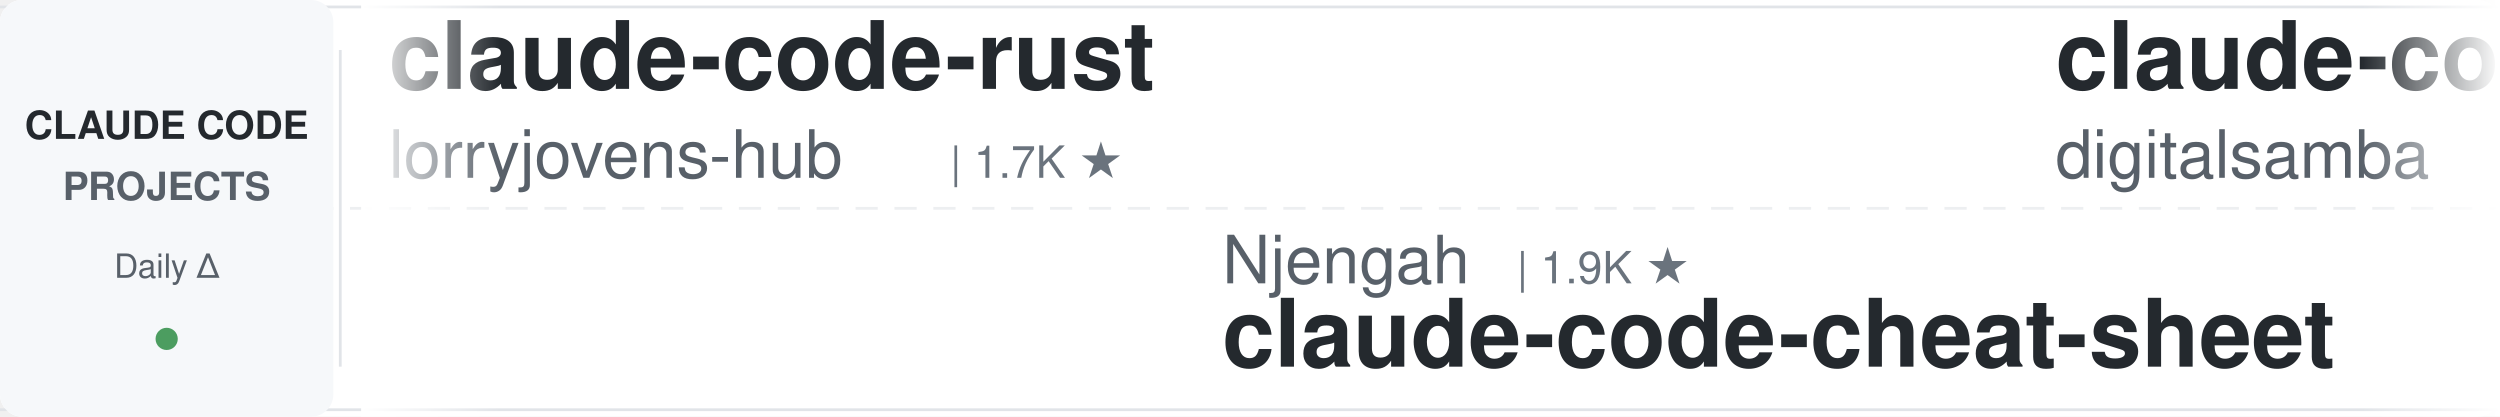
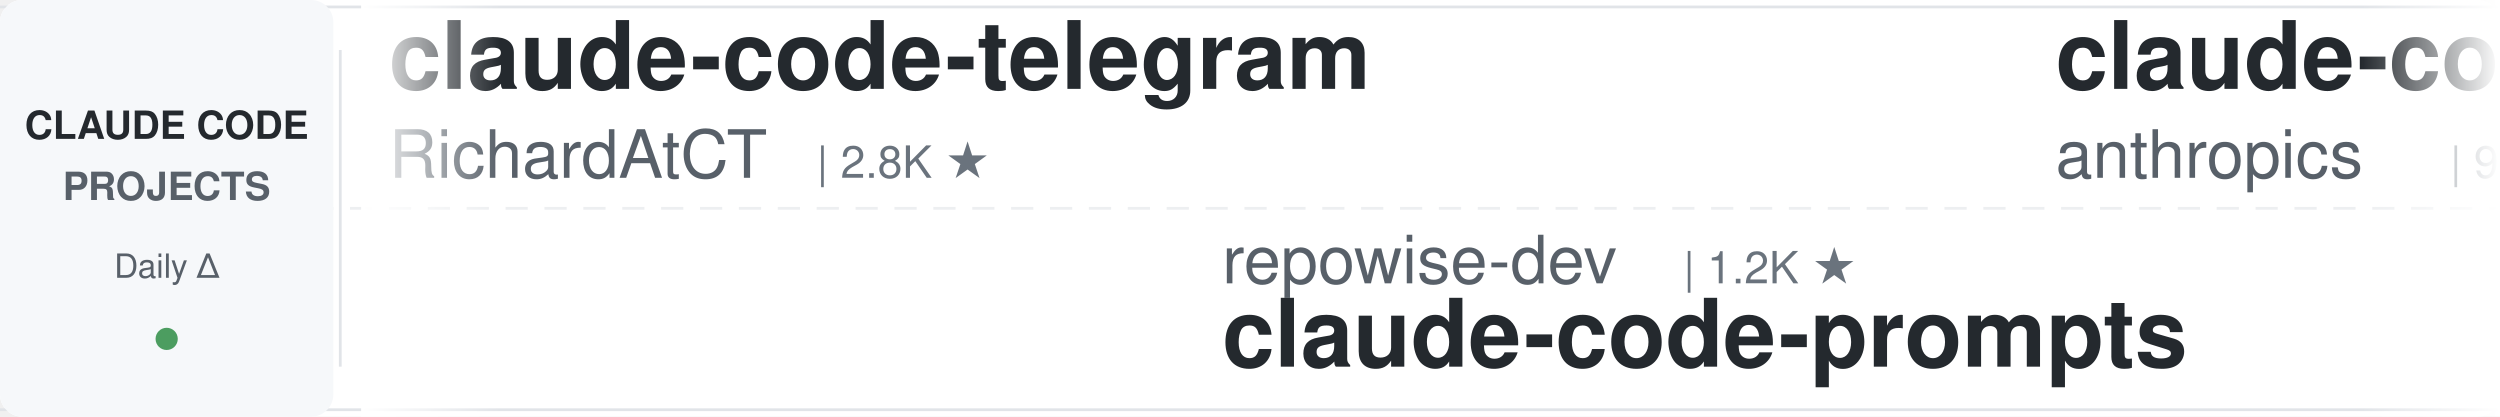
<svg xmlns="http://www.w3.org/2000/svg" width="900" height="150">
  <defs>
    <linearGradient id="leftFade" x1="0%" y1="0%" x2="100%" y2="0%">
      <stop offset="0%" style="stop-color:#ffffff;stop-opacity:1" />
      <stop offset="100%" style="stop-color:#ffffff;stop-opacity:0" />
    </linearGradient>
    <linearGradient id="rightFade" x1="0%" y1="0%" x2="100%" y2="0%">
      <stop offset="0%" style="stop-color:#ffffff;stop-opacity:0" />
      <stop offset="100%" style="stop-color:#ffffff;stop-opacity:1" />
    </linearGradient>
  </defs>
  <rect width="900" height="150" fill="#ffffff" rx="8" />
  <rect x="0" y="2" width="900" height="1" fill="#e1e4e8" />
  <rect x="0" y="147" width="900" height="1" fill="#e1e4e8" />
  <line x1="0" y1="75" x2="900" y2="75" stroke="#e1e4e8" stroke-width="1" stroke-dasharray="8 6" opacity="0.6" />
  <rect x="0" y="0" width="120" height="150" fill="#f6f8fa" rx="8" />
  <text x="60" y="50" font-family="-apple-system, BlinkMacSystemFont, 'Segoe UI', Helvetica, Arial, sans-serif" font-size="14" font-weight="600" fill="#24292e" text-anchor="middle">CLAUDE CODE</text>
  <text x="60" y="72" font-family="-apple-system, BlinkMacSystemFont, 'Segoe UI', Helvetica, Arial, sans-serif" font-size="14" font-weight="600" fill="#586069" text-anchor="middle">PROJECTS</text>
  <text x="60" y="100" font-family="-apple-system, BlinkMacSystemFont, 'Segoe UI', Helvetica, Arial, sans-serif" font-size="12" font-weight="500" fill="#586069" text-anchor="middle">Daily Δ</text>
  <circle cx="60" cy="122" r="4" fill="#22863a" opacity="0.8" />
  <rect x="122" y="18" width="1" height="114" fill="#e1e4e8" />
  <clipPath id="tickerClip">
    <rect x="130" y="0" width="770" height="150" />
  </clipPath>
  <g clip-path="url(#tickerClip)">
    <g id="tickerItems">
      <animateTransform attributeName="transform" attributeType="XML" type="translate" from="0 0" to="-3000 0" dur="54s" repeatCount="indefinite" />
      <g transform="translate(0, 0)">
-         <text x="140" y="32" font-family="-apple-system, BlinkMacSystemFont, 'Segoe UI', Helvetica, Arial, sans-serif" font-size="34" font-weight="600" fill="#24292e">claude-code-rust</text>
-         <text x="140" y="64" font-family="-apple-system, BlinkMacSystemFont, 'Segoe UI', Helvetica, Arial, sans-serif" font-size="24" font-weight="400" fill="#586069">lorryjovens-hub</text>
-         <text x="342" y="64" font-family="-apple-system, BlinkMacSystemFont, 'Segoe UI', Helvetica, Arial, sans-serif" font-size="16" font-weight="500" fill="#6a737d">| 1.7K ★</text>
+         <text x="140" y="32" font-family="-apple-system, BlinkMacSystemFont, 'Segoe UI', Helvetica, Arial, sans-serif" font-size="34" font-weight="600" fill="#24292e">claude-code-telegram</text>
+         <text x="140" y="64" font-family="-apple-system, BlinkMacSystemFont, 'Segoe UI', Helvetica, Arial, sans-serif" font-size="24" font-weight="400" fill="#586069">RichardAtCT</text>
+         <text x="294" y="64" font-family="-apple-system, BlinkMacSystemFont, 'Segoe UI', Helvetica, Arial, sans-serif" font-size="16" font-weight="500" fill="#6a737d">| 2.8K ★</text>
      </g>
      <g transform="translate(300, 0)">
-         <text x="140" y="102" font-family="-apple-system, BlinkMacSystemFont, 'Segoe UI', Helvetica, Arial, sans-serif" font-size="24" font-weight="400" fill="#586069">Njengah</text>
-         <text x="246" y="102" font-family="-apple-system, BlinkMacSystemFont, 'Segoe UI', Helvetica, Arial, sans-serif" font-size="16" font-weight="500" fill="#6a737d">| 1.9K ★</text>
-         <text x="140" y="132" font-family="-apple-system, BlinkMacSystemFont, 'Segoe UI', Helvetica, Arial, sans-serif" font-size="34" font-weight="600" fill="#24292e">claude-code-cheat-sheet</text>
+         <text x="140" y="102" font-family="-apple-system, BlinkMacSystemFont, 'Segoe UI', Helvetica, Arial, sans-serif" font-size="24" font-weight="400" fill="#586069">repowise-dev</text>
+         <text x="306" y="102" font-family="-apple-system, BlinkMacSystemFont, 'Segoe UI', Helvetica, Arial, sans-serif" font-size="16" font-weight="500" fill="#6a737d">| 1.2K ★</text>
+         <text x="140" y="132" font-family="-apple-system, BlinkMacSystemFont, 'Segoe UI', Helvetica, Arial, sans-serif" font-size="34" font-weight="600" fill="#24292e">claude-code-prompts</text>
      </g>
      <g transform="translate(600, 0)">
-         <text x="140" y="32" font-family="-apple-system, BlinkMacSystemFont, 'Segoe UI', Helvetica, Arial, sans-serif" font-size="34" font-weight="600" fill="#24292e">claude-code-video-toolki...</text>
-         <text x="140" y="64" font-family="-apple-system, BlinkMacSystemFont, 'Segoe UI', Helvetica, Arial, sans-serif" font-size="24" font-weight="400" fill="#586069">digitalsamba</text>
-         <text x="306" y="64" font-family="-apple-system, BlinkMacSystemFont, 'Segoe UI', Helvetica, Arial, sans-serif" font-size="16" font-weight="500" fill="#6a737d">| 2.1K ★</text>
+         <text x="140" y="32" font-family="-apple-system, BlinkMacSystemFont, 'Segoe UI', Helvetica, Arial, sans-serif" font-size="34" font-weight="600" fill="#24292e">claude-code-base-action</text>
+         <text x="140" y="64" font-family="-apple-system, BlinkMacSystemFont, 'Segoe UI', Helvetica, Arial, sans-serif" font-size="24" font-weight="400" fill="#586069">anthropics</text>
+         <text x="282" y="64" font-family="-apple-system, BlinkMacSystemFont, 'Segoe UI', Helvetica, Arial, sans-serif" font-size="16" font-weight="500" fill="#6a737d">| 971 ★</text>
      </g>
      <g transform="translate(900, 0)">
-         <text x="140" y="102" font-family="-apple-system, BlinkMacSystemFont, 'Segoe UI', Helvetica, Arial, sans-serif" font-size="24" font-weight="400" fill="#586069">Yuyz0112</text>
-         <text x="258" y="102" font-family="-apple-system, BlinkMacSystemFont, 'Segoe UI', Helvetica, Arial, sans-serif" font-size="16" font-weight="500" fill="#6a737d">| 2.4K ★</text>
-         <text x="140" y="132" font-family="-apple-system, BlinkMacSystemFont, 'Segoe UI', Helvetica, Arial, sans-serif" font-size="34" font-weight="600" fill="#24292e">claude-code-reverse</text>
+         <text x="140" y="102" font-family="-apple-system, BlinkMacSystemFont, 'Segoe UI', Helvetica, Arial, sans-serif" font-size="24" font-weight="400" fill="#586069">OneRedOak</text>
+         <text x="270" y="102" font-family="-apple-system, BlinkMacSystemFont, 'Segoe UI', Helvetica, Arial, sans-serif" font-size="16" font-weight="500" fill="#6a737d">| 3.9K ★</text>
+         <text x="140" y="132" font-family="-apple-system, BlinkMacSystemFont, 'Segoe UI', Helvetica, Arial, sans-serif" font-size="34" font-weight="600" fill="#24292e">claude-code-workflows</text>
      </g>
      <g transform="translate(1200, 0)">
-         <text x="140" y="32" font-family="-apple-system, BlinkMacSystemFont, 'Segoe UI', Helvetica, Arial, sans-serif" font-size="34" font-weight="600" fill="#24292e">claude-code-spec-workflo...</text>
-         <text x="140" y="64" font-family="-apple-system, BlinkMacSystemFont, 'Segoe UI', Helvetica, Arial, sans-serif" font-size="24" font-weight="400" fill="#586069">Pimzino</text>
-         <text x="246" y="64" font-family="-apple-system, BlinkMacSystemFont, 'Segoe UI', Helvetica, Arial, sans-serif" font-size="16" font-weight="500" fill="#6a737d">| 3.9K ★</text>
+         <text x="140" y="32" font-family="-apple-system, BlinkMacSystemFont, 'Segoe UI', Helvetica, Arial, sans-serif" font-size="34" font-weight="600" fill="#24292e">claude-code-templates</text>
+         <text x="140" y="64" font-family="-apple-system, BlinkMacSystemFont, 'Segoe UI', Helvetica, Arial, sans-serif" font-size="24" font-weight="400" fill="#586069">davila7</text>
+         <text x="246" y="64" font-family="-apple-system, BlinkMacSystemFont, 'Segoe UI', Helvetica, Arial, sans-serif" font-size="16" font-weight="500" fill="#6a737d">| 30.6K ★</text>
      </g>
      <g transform="translate(1500, 0)">
-         <text x="140" y="102" font-family="-apple-system, BlinkMacSystemFont, 'Segoe UI', Helvetica, Arial, sans-serif" font-size="24" font-weight="400" fill="#586069">anthropics</text>
-         <text x="282" y="102" font-family="-apple-system, BlinkMacSystemFont, 'Segoe UI', Helvetica, Arial, sans-serif" font-size="16" font-weight="500" fill="#6a737d">| 970 ★</text>
-         <text x="140" y="132" font-family="-apple-system, BlinkMacSystemFont, 'Segoe UI', Helvetica, Arial, sans-serif" font-size="34" font-weight="600" fill="#24292e">claude-code-base-action</text>
+         <text x="140" y="102" font-family="-apple-system, BlinkMacSystemFont, 'Segoe UI', Helvetica, Arial, sans-serif" font-size="24" font-weight="400" fill="#586069">pedrohcgs</text>
+         <text x="270" y="102" font-family="-apple-system, BlinkMacSystemFont, 'Segoe UI', Helvetica, Arial, sans-serif" font-size="16" font-weight="500" fill="#6a737d">| 1.6K ★</text>
+         <text x="140" y="132" font-family="-apple-system, BlinkMacSystemFont, 'Segoe UI', Helvetica, Arial, sans-serif" font-size="34" font-weight="600" fill="#24292e">claude-code-my-workflow</text>
      </g>
      <g transform="translate(1800, 0)">
-         <text x="140" y="32" font-family="-apple-system, BlinkMacSystemFont, 'Segoe UI', Helvetica, Arial, sans-serif" font-size="34" font-weight="600" fill="#24292e">claude-code-router</text>
-         <text x="140" y="64" font-family="-apple-system, BlinkMacSystemFont, 'Segoe UI', Helvetica, Arial, sans-serif" font-size="24" font-weight="400" fill="#586069">musistudio</text>
-         <text x="282" y="64" font-family="-apple-system, BlinkMacSystemFont, 'Segoe UI', Helvetica, Arial, sans-serif" font-size="16" font-weight="500" fill="#6a737d">| 37.1K ★</text>
+         <text x="140" y="32" font-family="-apple-system, BlinkMacSystemFont, 'Segoe UI', Helvetica, Arial, sans-serif" font-size="34" font-weight="600" fill="#24292e">claude-code-engineering</text>
+         <text x="140" y="64" font-family="-apple-system, BlinkMacSystemFont, 'Segoe UI', Helvetica, Arial, sans-serif" font-size="24" font-weight="400" fill="#586069">huangjia2019</text>
+         <text x="306" y="64" font-family="-apple-system, BlinkMacSystemFont, 'Segoe UI', Helvetica, Arial, sans-serif" font-size="16" font-weight="500" fill="#6a737d">| 1.1K ★</text>
      </g>
      <g transform="translate(2100, 0)">
-         <text x="140" y="102" font-family="-apple-system, BlinkMacSystemFont, 'Segoe UI', Helvetica, Arial, sans-serif" font-size="24" font-weight="400" fill="#586069">anthropics</text>
-         <text x="282" y="102" font-family="-apple-system, BlinkMacSystemFont, 'Segoe UI', Helvetica, Arial, sans-serif" font-size="16" font-weight="500" fill="#6a737d">| 174.9K ★</text>
-         <text x="140" y="132" font-family="-apple-system, BlinkMacSystemFont, 'Segoe UI', Helvetica, Arial, sans-serif" font-size="34" font-weight="600" fill="#24292e">skills</text>
+         <text x="140" y="102" font-family="-apple-system, BlinkMacSystemFont, 'Segoe UI', Helvetica, Arial, sans-serif" font-size="24" font-weight="400" fill="#586069">WorldFlowAI</text>
+         <text x="294" y="102" font-family="-apple-system, BlinkMacSystemFont, 'Segoe UI', Helvetica, Arial, sans-serif" font-size="16" font-weight="500" fill="#6a737d">| 2.6K ★</text>
+         <text x="140" y="132" font-family="-apple-system, BlinkMacSystemFont, 'Segoe UI', Helvetica, Arial, sans-serif" font-size="34" font-weight="600" fill="#24292e">everything-claude-code</text>
      </g>
      <g transform="translate(2400, 0)">
-         <text x="140" y="32" font-family="-apple-system, BlinkMacSystemFont, 'Segoe UI', Helvetica, Arial, sans-serif" font-size="34" font-weight="600" fill="#24292e">sc-claude-code-files</text>
-         <text x="140" y="64" font-family="-apple-system, BlinkMacSystemFont, 'Segoe UI', Helvetica, Arial, sans-serif" font-size="24" font-weight="400" fill="#586069">https-deeplearning-ai</text>
-         <text x="414" y="64" font-family="-apple-system, BlinkMacSystemFont, 'Segoe UI', Helvetica, Arial, sans-serif" font-size="16" font-weight="500" fill="#6a737d">| 546 ★</text>
+         <text x="140" y="32" font-family="-apple-system, BlinkMacSystemFont, 'Segoe UI', Helvetica, Arial, sans-serif" font-size="34" font-weight="600" fill="#24292e">system_prompts_leaks</text>
+         <text x="140" y="64" font-family="-apple-system, BlinkMacSystemFont, 'Segoe UI', Helvetica, Arial, sans-serif" font-size="24" font-weight="400" fill="#586069">asgeirtj</text>
+         <text x="258" y="64" font-family="-apple-system, BlinkMacSystemFont, 'Segoe UI', Helvetica, Arial, sans-serif" font-size="16" font-weight="500" fill="#6a737d">| 64.3K ★</text>
      </g>
      <g transform="translate(2700, 0)">
-         <text x="140" y="102" font-family="-apple-system, BlinkMacSystemFont, 'Segoe UI', Helvetica, Arial, sans-serif" font-size="24" font-weight="400" fill="#586069">Windy3f3f3f3f</text>
-         <text x="318" y="102" font-family="-apple-system, BlinkMacSystemFont, 'Segoe UI', Helvetica, Arial, sans-serif" font-size="16" font-weight="500" fill="#6a737d">| 3.6K ★</text>
-         <text x="140" y="132" font-family="-apple-system, BlinkMacSystemFont, 'Segoe UI', Helvetica, Arial, sans-serif" font-size="34" font-weight="600" fill="#24292e">how-claude-code-works</text>
+         <text x="140" y="102" font-family="-apple-system, BlinkMacSystemFont, 'Segoe UI', Helvetica, Arial, sans-serif" font-size="24" font-weight="400" fill="#586069">AprilNEA</text>
+         <text x="258" y="102" font-family="-apple-system, BlinkMacSystemFont, 'Segoe UI', Helvetica, Arial, sans-serif" font-size="16" font-weight="500" fill="#6a737d">| 392 ★</text>
+         <text x="140" y="132" font-family="-apple-system, BlinkMacSystemFont, 'Segoe UI', Helvetica, Arial, sans-serif" font-size="34" font-weight="600" fill="#24292e">claude-code-source</text>
      </g>
      <g transform="translate(3000, 0)">
-         <text x="140" y="32" font-family="-apple-system, BlinkMacSystemFont, 'Segoe UI', Helvetica, Arial, sans-serif" font-size="34" font-weight="600" fill="#24292e">claude-code-rust</text>
-         <text x="140" y="64" font-family="-apple-system, BlinkMacSystemFont, 'Segoe UI', Helvetica, Arial, sans-serif" font-size="24" font-weight="400" fill="#586069">lorryjovens-hub</text>
-         <text x="342" y="64" font-family="-apple-system, BlinkMacSystemFont, 'Segoe UI', Helvetica, Arial, sans-serif" font-size="16" font-weight="500" fill="#6a737d">| 1.7K ★</text>
+         <text x="140" y="32" font-family="-apple-system, BlinkMacSystemFont, 'Segoe UI', Helvetica, Arial, sans-serif" font-size="34" font-weight="600" fill="#24292e">claude-code-telegram</text>
+         <text x="140" y="64" font-family="-apple-system, BlinkMacSystemFont, 'Segoe UI', Helvetica, Arial, sans-serif" font-size="24" font-weight="400" fill="#586069">RichardAtCT</text>
+         <text x="294" y="64" font-family="-apple-system, BlinkMacSystemFont, 'Segoe UI', Helvetica, Arial, sans-serif" font-size="16" font-weight="500" fill="#6a737d">| 2.8K ★</text>
      </g>
      <g transform="translate(3300, 0)">
-         <text x="140" y="102" font-family="-apple-system, BlinkMacSystemFont, 'Segoe UI', Helvetica, Arial, sans-serif" font-size="24" font-weight="400" fill="#586069">Njengah</text>
-         <text x="246" y="102" font-family="-apple-system, BlinkMacSystemFont, 'Segoe UI', Helvetica, Arial, sans-serif" font-size="16" font-weight="500" fill="#6a737d">| 1.9K ★</text>
-         <text x="140" y="132" font-family="-apple-system, BlinkMacSystemFont, 'Segoe UI', Helvetica, Arial, sans-serif" font-size="34" font-weight="600" fill="#24292e">claude-code-cheat-sheet</text>
+         <text x="140" y="102" font-family="-apple-system, BlinkMacSystemFont, 'Segoe UI', Helvetica, Arial, sans-serif" font-size="24" font-weight="400" fill="#586069">repowise-dev</text>
+         <text x="306" y="102" font-family="-apple-system, BlinkMacSystemFont, 'Segoe UI', Helvetica, Arial, sans-serif" font-size="16" font-weight="500" fill="#6a737d">| 1.2K ★</text>
+         <text x="140" y="132" font-family="-apple-system, BlinkMacSystemFont, 'Segoe UI', Helvetica, Arial, sans-serif" font-size="34" font-weight="600" fill="#24292e">claude-code-prompts</text>
      </g>
      <g transform="translate(3600, 0)">
-         <text x="140" y="32" font-family="-apple-system, BlinkMacSystemFont, 'Segoe UI', Helvetica, Arial, sans-serif" font-size="34" font-weight="600" fill="#24292e">claude-code-video-toolki...</text>
-         <text x="140" y="64" font-family="-apple-system, BlinkMacSystemFont, 'Segoe UI', Helvetica, Arial, sans-serif" font-size="24" font-weight="400" fill="#586069">digitalsamba</text>
-         <text x="306" y="64" font-family="-apple-system, BlinkMacSystemFont, 'Segoe UI', Helvetica, Arial, sans-serif" font-size="16" font-weight="500" fill="#6a737d">| 2.1K ★</text>
+         <text x="140" y="32" font-family="-apple-system, BlinkMacSystemFont, 'Segoe UI', Helvetica, Arial, sans-serif" font-size="34" font-weight="600" fill="#24292e">claude-code-base-action</text>
+         <text x="140" y="64" font-family="-apple-system, BlinkMacSystemFont, 'Segoe UI', Helvetica, Arial, sans-serif" font-size="24" font-weight="400" fill="#586069">anthropics</text>
+         <text x="282" y="64" font-family="-apple-system, BlinkMacSystemFont, 'Segoe UI', Helvetica, Arial, sans-serif" font-size="16" font-weight="500" fill="#6a737d">| 971 ★</text>
      </g>
      <g transform="translate(3900, 0)">
-         <text x="140" y="102" font-family="-apple-system, BlinkMacSystemFont, 'Segoe UI', Helvetica, Arial, sans-serif" font-size="24" font-weight="400" fill="#586069">Yuyz0112</text>
-         <text x="258" y="102" font-family="-apple-system, BlinkMacSystemFont, 'Segoe UI', Helvetica, Arial, sans-serif" font-size="16" font-weight="500" fill="#6a737d">| 2.4K ★</text>
-         <text x="140" y="132" font-family="-apple-system, BlinkMacSystemFont, 'Segoe UI', Helvetica, Arial, sans-serif" font-size="34" font-weight="600" fill="#24292e">claude-code-reverse</text>
+         <text x="140" y="102" font-family="-apple-system, BlinkMacSystemFont, 'Segoe UI', Helvetica, Arial, sans-serif" font-size="24" font-weight="400" fill="#586069">OneRedOak</text>
+         <text x="270" y="102" font-family="-apple-system, BlinkMacSystemFont, 'Segoe UI', Helvetica, Arial, sans-serif" font-size="16" font-weight="500" fill="#6a737d">| 3.9K ★</text>
+         <text x="140" y="132" font-family="-apple-system, BlinkMacSystemFont, 'Segoe UI', Helvetica, Arial, sans-serif" font-size="34" font-weight="600" fill="#24292e">claude-code-workflows</text>
      </g>
    </g>
  </g>
  <rect x="130" y="0" width="50" height="150" fill="url(#leftFade)" />
  <rect x="850" y="0" width="50" height="150" fill="url(#rightFade)" />
</svg>
